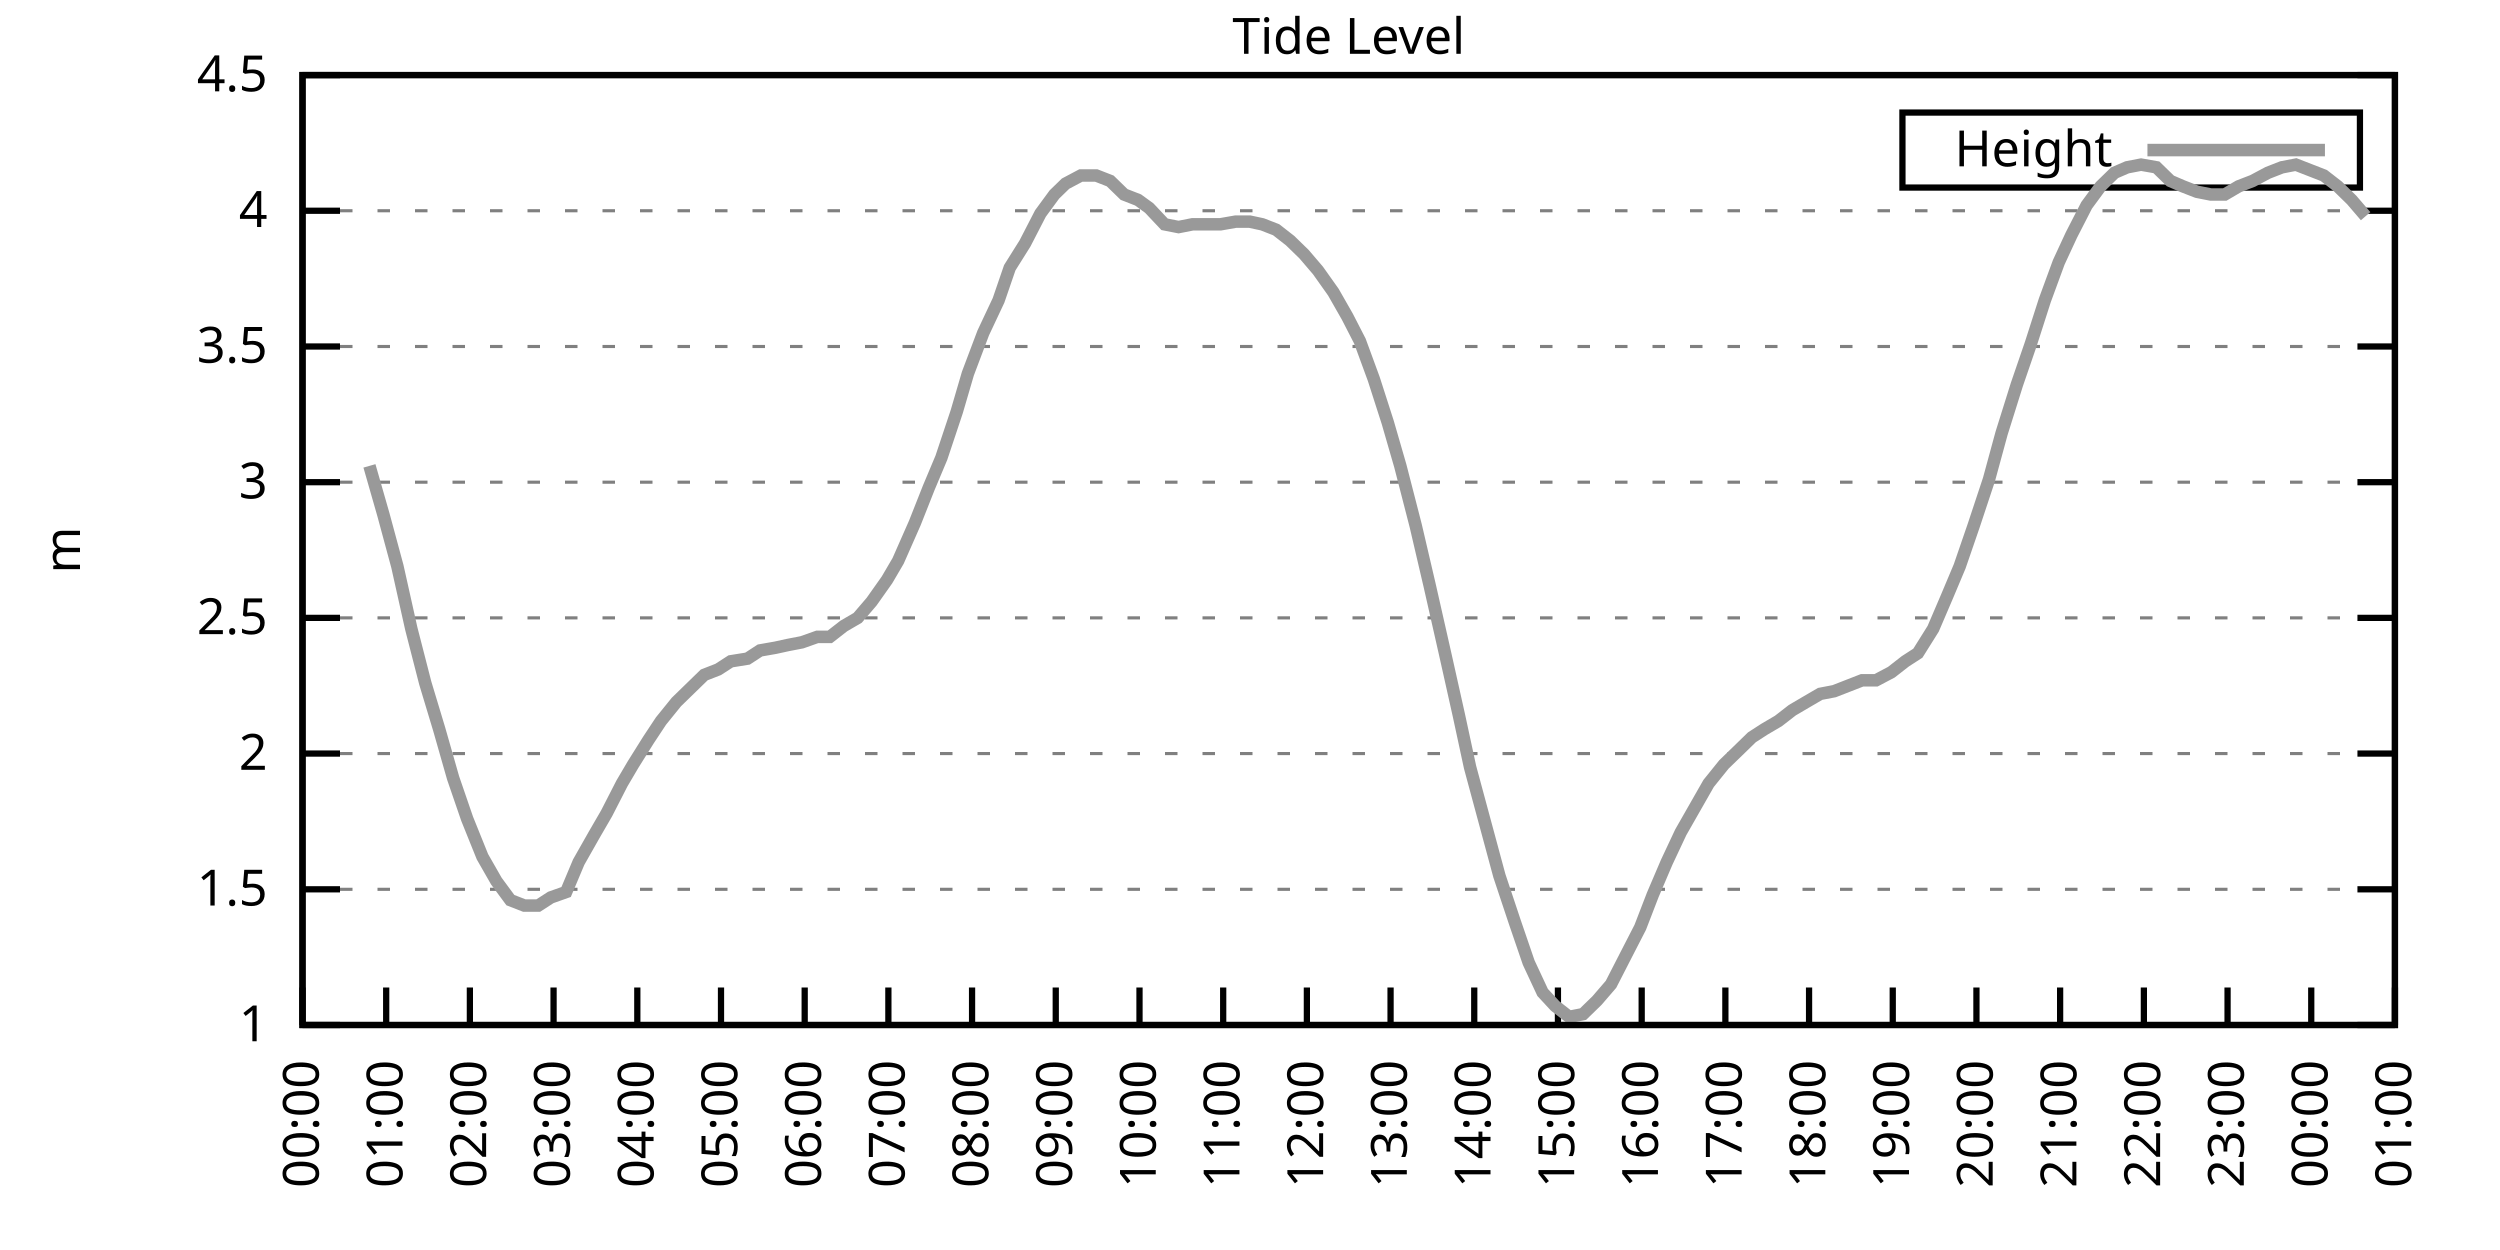
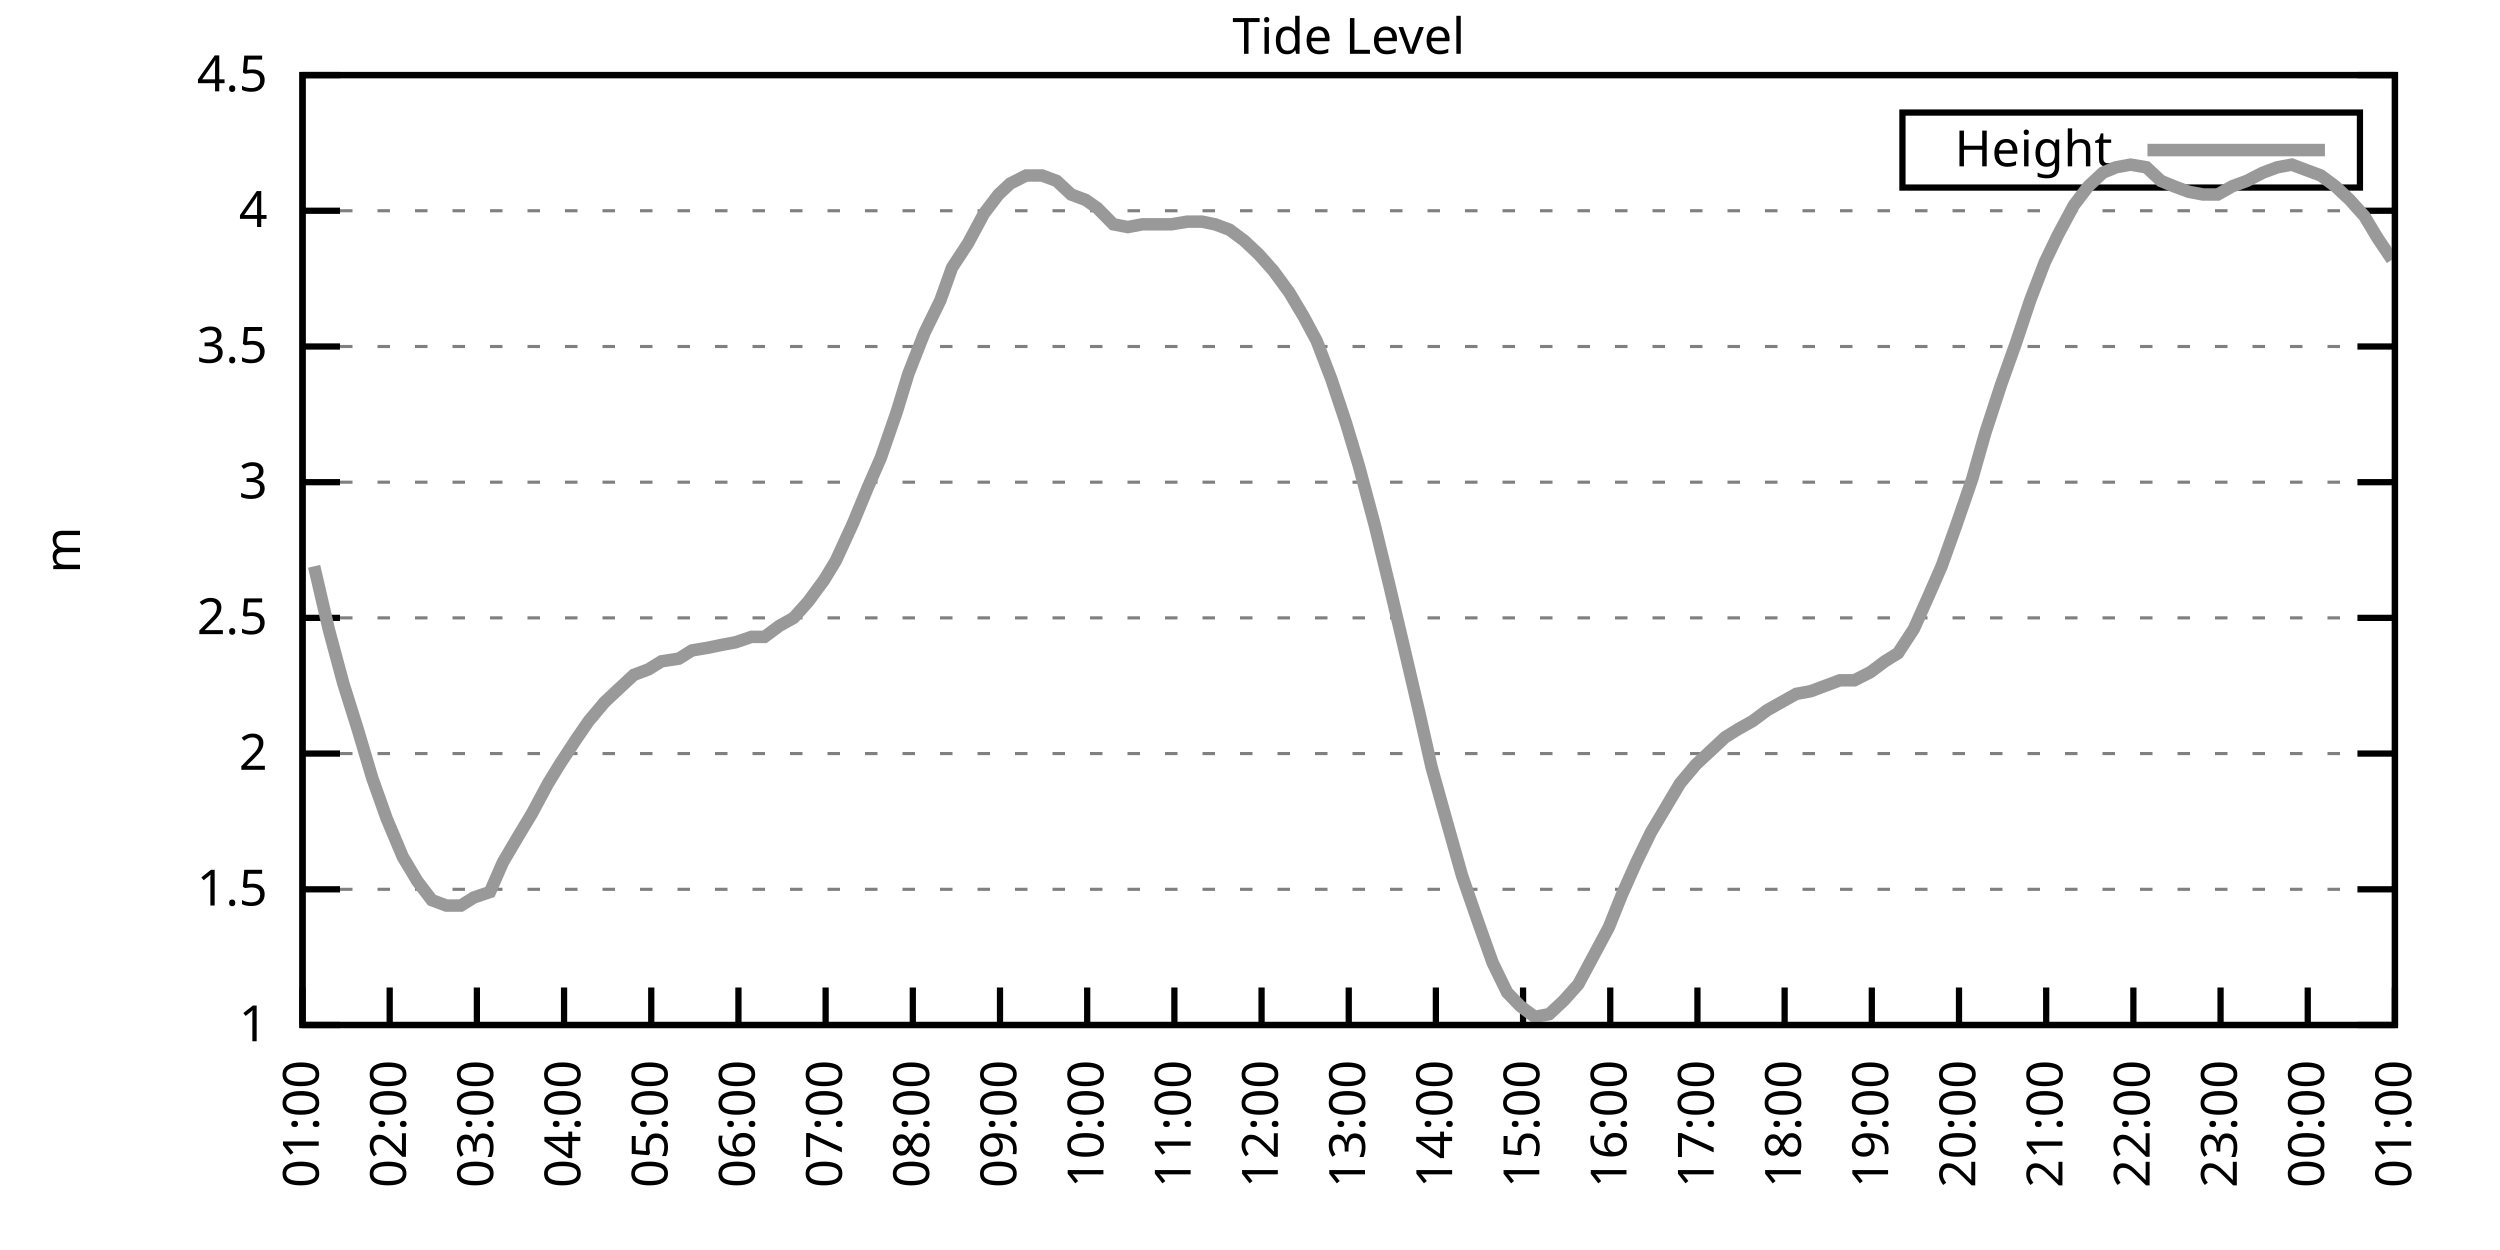
<svg xmlns="http://www.w3.org/2000/svg" xmlns:xlink="http://www.w3.org/1999/xlink" width="400" height="200" viewBox="0 0 400 200">
  <g id="gnuplot_canvas">
    <rect x="0" y="0" width="400" height="200" fill="none" />
    <defs>
      <circle id="gpDot" r="0.5" stroke-width="0.5" stroke="currentColor" />
      <path id="gpPt0" stroke-width="0.333" stroke="currentColor" d="M-1,0 h2 M0,-1 v2" />
      <path id="gpPt1" stroke-width="0.333" stroke="currentColor" d="M-1,-1 L1,1 M1,-1 L-1,1" />
      <path id="gpPt2" stroke-width="0.333" stroke="currentColor" d="M-1,0 L1,0 M0,-1 L0,1 M-1,-1 L1,1 M-1,1 L1,-1" />
      <rect id="gpPt3" stroke-width="0.333" stroke="currentColor" x="-1" y="-1" width="2" height="2" />
      <rect id="gpPt4" stroke-width="0.333" stroke="currentColor" fill="currentColor" x="-1" y="-1" width="2" height="2" />
      <circle id="gpPt5" stroke-width="0.333" stroke="currentColor" cx="0" cy="0" r="1" />
      <use xlink:href="#gpPt5" id="gpPt6" fill="currentColor" stroke="none" />
      <path id="gpPt7" stroke-width="0.333" stroke="currentColor" d="M0,-1.33 L-1.33,0.67 L1.33,0.67 z" />
      <use xlink:href="#gpPt7" id="gpPt8" fill="currentColor" stroke="none" />
      <use xlink:href="#gpPt7" id="gpPt9" stroke="currentColor" transform="rotate(180)" />
      <use xlink:href="#gpPt9" id="gpPt10" fill="currentColor" stroke="none" />
      <use xlink:href="#gpPt3" id="gpPt11" stroke="currentColor" transform="rotate(45)" />
      <use xlink:href="#gpPt11" id="gpPt12" fill="currentColor" stroke="none" />
      <path id="gpPt13" stroke-width="0.333" stroke="currentColor" d="M0,1.330 L1.265,0.411 L0.782,-1.067 L-0.782,-1.076 L-1.265,0.411 z" />
      <use xlink:href="#gpPt13" id="gpPt14" fill="currentColor" stroke="none" />
      <filter id="textbox" filterUnits="objectBoundingBox" x="0" y="0" height="1" width="1">
        <feFlood flood-color="white" flood-opacity="1" result="bgnd" />
        <feComposite in="SourceGraphic" in2="bgnd" operator="atop" />
      </filter>
      <filter id="greybox" filterUnits="objectBoundingBox" x="0" y="0" height="1" width="1">
        <feFlood flood-color="lightgrey" flood-opacity="1" result="grey" />
        <feComposite in="SourceGraphic" in2="grey" operator="atop" />
      </filter>
    </defs>
    <g fill="none" color="white" stroke="currentColor" stroke-width="1.00" stroke-linecap="butt" stroke-linejoin="miter">
</g>
    <g fill="none" color="black" stroke="currentColor" stroke-width="1.00" stroke-linecap="butt" stroke-linejoin="miter">
      <g stroke="none" shape-rendering="crispEdges">
        <polygon fill="rgb(255, 255, 255)" points="48.40,164.00 383.18,164.00 383.18,12.02 48.40,12.02 " />
      </g>
    </g>
    <g fill="none" color="black" stroke="currentColor" stroke-width="1.00" stroke-linecap="butt" stroke-linejoin="miter">
</g>
    <g fill="none" color="black" stroke="black" stroke-width="0.50" stroke-linecap="butt" stroke-linejoin="miter">
</g>
    <g fill="none" color="gray" stroke="currentColor" stroke-width="0.50" stroke-linecap="butt" stroke-linejoin="miter">
      <path stroke="gray" stroke-dasharray="2,4" class="gridline" d="M48.40,164.00 L383.19,164.00  " />
    </g>
    <g fill="none" color="gray" stroke="gray" stroke-width="1.00" stroke-linecap="butt" stroke-linejoin="miter">
</g>
    <g fill="none" color="black" stroke="currentColor" stroke-width="1.00" stroke-linecap="butt" stroke-linejoin="miter">
      <path stroke="black" d="M48.40,164.00 L54.40,164.00 M383.19,164.00 L377.19,164.00  " />
      <g transform="translate(42.80,166.60)" stroke="none" fill="black" font-family="Sans" font-size="8.00" text-anchor="end">
        <text>
          <tspan font-family="Sans"> 1</tspan>
        </text>
      </g>
    </g>
    <g fill="none" color="black" stroke="currentColor" stroke-width="1.00" stroke-linecap="butt" stroke-linejoin="miter">
</g>
    <g fill="none" color="black" stroke="black" stroke-width="0.50" stroke-linecap="butt" stroke-linejoin="miter">
</g>
    <g fill="none" color="gray" stroke="currentColor" stroke-width="0.50" stroke-linecap="butt" stroke-linejoin="miter">
      <path stroke="gray" stroke-dasharray="2,4" class="gridline" d="M48.40,142.29 L383.19,142.29  " />
    </g>
    <g fill="none" color="gray" stroke="gray" stroke-width="1.00" stroke-linecap="butt" stroke-linejoin="miter">
</g>
    <g fill="none" color="black" stroke="currentColor" stroke-width="1.00" stroke-linecap="butt" stroke-linejoin="miter">
      <path stroke="black" d="M48.40,142.29 L54.40,142.29 M383.19,142.29 L377.19,142.29  " />
      <g transform="translate(42.80,144.89)" stroke="none" fill="black" font-family="Sans" font-size="8.00" text-anchor="end">
        <text>
          <tspan font-family="Sans"> 1.5</tspan>
        </text>
      </g>
    </g>
    <g fill="none" color="black" stroke="currentColor" stroke-width="1.00" stroke-linecap="butt" stroke-linejoin="miter">
</g>
    <g fill="none" color="black" stroke="black" stroke-width="0.50" stroke-linecap="butt" stroke-linejoin="miter">
</g>
    <g fill="none" color="gray" stroke="currentColor" stroke-width="0.50" stroke-linecap="butt" stroke-linejoin="miter">
      <path stroke="gray" stroke-dasharray="2,4" class="gridline" d="M48.40,120.57 L383.19,120.57  " />
    </g>
    <g fill="none" color="gray" stroke="gray" stroke-width="1.00" stroke-linecap="butt" stroke-linejoin="miter">
</g>
    <g fill="none" color="black" stroke="currentColor" stroke-width="1.00" stroke-linecap="butt" stroke-linejoin="miter">
      <path stroke="black" d="M48.40,120.57 L54.40,120.57 M383.19,120.57 L377.19,120.57  " />
      <g transform="translate(42.80,123.17)" stroke="none" fill="black" font-family="Sans" font-size="8.00" text-anchor="end">
        <text>
          <tspan font-family="Sans"> 2</tspan>
        </text>
      </g>
    </g>
    <g fill="none" color="black" stroke="currentColor" stroke-width="1.00" stroke-linecap="butt" stroke-linejoin="miter">
</g>
    <g fill="none" color="black" stroke="black" stroke-width="0.50" stroke-linecap="butt" stroke-linejoin="miter">
</g>
    <g fill="none" color="gray" stroke="currentColor" stroke-width="0.50" stroke-linecap="butt" stroke-linejoin="miter">
      <path stroke="gray" stroke-dasharray="2,4" class="gridline" d="M48.40,98.86 L383.19,98.86  " />
    </g>
    <g fill="none" color="gray" stroke="gray" stroke-width="1.00" stroke-linecap="butt" stroke-linejoin="miter">
</g>
    <g fill="none" color="black" stroke="currentColor" stroke-width="1.00" stroke-linecap="butt" stroke-linejoin="miter">
      <path stroke="black" d="M48.40,98.86 L54.40,98.86 M383.19,98.86 L377.19,98.86  " />
      <g transform="translate(42.80,101.46)" stroke="none" fill="black" font-family="Sans" font-size="8.00" text-anchor="end">
        <text>
          <tspan font-family="Sans"> 2.5</tspan>
        </text>
      </g>
    </g>
    <g fill="none" color="black" stroke="currentColor" stroke-width="1.00" stroke-linecap="butt" stroke-linejoin="miter">
</g>
    <g fill="none" color="black" stroke="black" stroke-width="0.50" stroke-linecap="butt" stroke-linejoin="miter">
</g>
    <g fill="none" color="gray" stroke="currentColor" stroke-width="0.50" stroke-linecap="butt" stroke-linejoin="miter">
      <path stroke="gray" stroke-dasharray="2,4" class="gridline" d="M48.40,77.15 L383.19,77.15  " />
    </g>
    <g fill="none" color="gray" stroke="gray" stroke-width="1.00" stroke-linecap="butt" stroke-linejoin="miter">
</g>
    <g fill="none" color="black" stroke="currentColor" stroke-width="1.00" stroke-linecap="butt" stroke-linejoin="miter">
      <path stroke="black" d="M48.40,77.15 L54.40,77.15 M383.19,77.15 L377.19,77.15  " />
      <g transform="translate(42.80,79.75)" stroke="none" fill="black" font-family="Sans" font-size="8.00" text-anchor="end">
        <text>
          <tspan font-family="Sans"> 3</tspan>
        </text>
      </g>
    </g>
    <g fill="none" color="black" stroke="currentColor" stroke-width="1.00" stroke-linecap="butt" stroke-linejoin="miter">
</g>
    <g fill="none" color="black" stroke="black" stroke-width="0.50" stroke-linecap="butt" stroke-linejoin="miter">
</g>
    <g fill="none" color="gray" stroke="currentColor" stroke-width="0.50" stroke-linecap="butt" stroke-linejoin="miter">
      <path stroke="gray" stroke-dasharray="2,4" class="gridline" d="M48.40,55.44 L383.19,55.44  " />
    </g>
    <g fill="none" color="gray" stroke="gray" stroke-width="1.00" stroke-linecap="butt" stroke-linejoin="miter">
</g>
    <g fill="none" color="black" stroke="currentColor" stroke-width="1.00" stroke-linecap="butt" stroke-linejoin="miter">
      <path stroke="black" d="M48.40,55.44 L54.40,55.44 M383.19,55.44 L377.19,55.44  " />
      <g transform="translate(42.80,58.04)" stroke="none" fill="black" font-family="Sans" font-size="8.00" text-anchor="end">
        <text>
          <tspan font-family="Sans"> 3.5</tspan>
        </text>
      </g>
    </g>
    <g fill="none" color="black" stroke="currentColor" stroke-width="1.00" stroke-linecap="butt" stroke-linejoin="miter">
</g>
    <g fill="none" color="black" stroke="black" stroke-width="0.50" stroke-linecap="butt" stroke-linejoin="miter">
</g>
    <g fill="none" color="gray" stroke="currentColor" stroke-width="0.50" stroke-linecap="butt" stroke-linejoin="miter">
      <path stroke="gray" stroke-dasharray="2,4" class="gridline" d="M48.40,33.72 L383.19,33.72  " />
    </g>
    <g fill="none" color="gray" stroke="gray" stroke-width="1.00" stroke-linecap="butt" stroke-linejoin="miter">
</g>
    <g fill="none" color="black" stroke="currentColor" stroke-width="1.00" stroke-linecap="butt" stroke-linejoin="miter">
      <path stroke="black" d="M48.40,33.72 L54.40,33.72 M383.19,33.72 L377.19,33.72  " />
      <g transform="translate(42.80,36.32)" stroke="none" fill="black" font-family="Sans" font-size="8.00" text-anchor="end">
        <text>
          <tspan font-family="Sans"> 4</tspan>
        </text>
      </g>
    </g>
    <g fill="none" color="black" stroke="currentColor" stroke-width="1.00" stroke-linecap="butt" stroke-linejoin="miter">
</g>
    <g fill="none" color="black" stroke="black" stroke-width="0.50" stroke-linecap="butt" stroke-linejoin="miter">
</g>
    <g fill="none" color="gray" stroke="currentColor" stroke-width="0.50" stroke-linecap="butt" stroke-linejoin="miter">
      <path stroke="gray" stroke-dasharray="2,4" class="gridline" d="M48.40,12.01 L383.19,12.01  " />
    </g>
    <g fill="none" color="gray" stroke="gray" stroke-width="1.00" stroke-linecap="butt" stroke-linejoin="miter">
</g>
    <g fill="none" color="black" stroke="currentColor" stroke-width="1.00" stroke-linecap="butt" stroke-linejoin="miter">
      <path stroke="black" d="M48.40,12.01 L54.40,12.01 M383.19,12.01 L377.19,12.01  " />
      <g transform="translate(42.80,14.61)" stroke="none" fill="black" font-family="Sans" font-size="8.00" text-anchor="end">
        <text>
          <tspan font-family="Sans"> 4.5</tspan>
        </text>
      </g>
    </g>
    <g fill="none" color="black" stroke="currentColor" stroke-width="1.00" stroke-linecap="butt" stroke-linejoin="miter">
      <path stroke="black" d="M48.40,164.00 L48.40,158.00  " />
      <g transform="translate(51.00,169.60) rotate(270.00)" stroke="none" fill="black" font-family="Sans" font-size="8.00" text-anchor="end">
        <text>
-           <tspan font-family="Sans">00:00</tspan>
-         </text>
-       </g>
-     </g>
-     <g fill="none" color="black" stroke="currentColor" stroke-width="1.00" stroke-linecap="butt" stroke-linejoin="miter">
-       <path stroke="black" d="M61.79,164.00 L61.79,158.00  " />
-       <g transform="translate(64.39,169.60) rotate(270.00)" stroke="none" fill="black" font-family="Sans" font-size="8.00" text-anchor="end">
-         <text>
          <tspan font-family="Sans">01:00</tspan>
        </text>
      </g>
    </g>
    <g fill="none" color="black" stroke="currentColor" stroke-width="1.00" stroke-linecap="butt" stroke-linejoin="miter">
-       <path stroke="black" d="M75.18,164.00 L75.18,158.00  " />
-       <g transform="translate(77.78,169.60) rotate(270.00)" stroke="none" fill="black" font-family="Sans" font-size="8.00" text-anchor="end">
+       <path stroke="black" d="M62.35,164.00 L62.35,158.00  " />
+       <g transform="translate(64.95,169.60) rotate(270.00)" stroke="none" fill="black" font-family="Sans" font-size="8.00" text-anchor="end">
        <text>
          <tspan font-family="Sans">02:00</tspan>
        </text>
      </g>
    </g>
    <g fill="none" color="black" stroke="currentColor" stroke-width="1.00" stroke-linecap="butt" stroke-linejoin="miter">
-       <path stroke="black" d="M88.57,164.00 L88.57,158.00  " />
-       <g transform="translate(91.17,169.60) rotate(270.00)" stroke="none" fill="black" font-family="Sans" font-size="8.00" text-anchor="end">
+       <path stroke="black" d="M76.30,164.00 L76.30,158.00  " />
+       <g transform="translate(78.90,169.60) rotate(270.00)" stroke="none" fill="black" font-family="Sans" font-size="8.00" text-anchor="end">
        <text>
          <tspan font-family="Sans">03:00</tspan>
        </text>
      </g>
    </g>
    <g fill="none" color="black" stroke="currentColor" stroke-width="1.00" stroke-linecap="butt" stroke-linejoin="miter">
-       <path stroke="black" d="M101.97,164.00 L101.97,158.00  " />
-       <g transform="translate(104.57,169.60) rotate(270.00)" stroke="none" fill="black" font-family="Sans" font-size="8.00" text-anchor="end">
+       <path stroke="black" d="M90.25,164.00 L90.25,158.00  " />
+       <g transform="translate(92.85,169.60) rotate(270.00)" stroke="none" fill="black" font-family="Sans" font-size="8.00" text-anchor="end">
        <text>
          <tspan font-family="Sans">04:00</tspan>
        </text>
      </g>
    </g>
    <g fill="none" color="black" stroke="currentColor" stroke-width="1.00" stroke-linecap="butt" stroke-linejoin="miter">
-       <path stroke="black" d="M115.36,164.00 L115.36,158.00  " />
-       <g transform="translate(117.96,169.60) rotate(270.00)" stroke="none" fill="black" font-family="Sans" font-size="8.00" text-anchor="end">
+       <path stroke="black" d="M104.20,164.00 L104.20,158.00  " />
+       <g transform="translate(106.80,169.60) rotate(270.00)" stroke="none" fill="black" font-family="Sans" font-size="8.00" text-anchor="end">
        <text>
          <tspan font-family="Sans">05:00</tspan>
        </text>
      </g>
    </g>
    <g fill="none" color="black" stroke="currentColor" stroke-width="1.00" stroke-linecap="butt" stroke-linejoin="miter">
-       <path stroke="black" d="M128.75,164.00 L128.75,158.00  " />
-       <g transform="translate(131.35,169.60) rotate(270.00)" stroke="none" fill="black" font-family="Sans" font-size="8.00" text-anchor="end">
+       <path stroke="black" d="M118.15,164.00 L118.15,158.00  " />
+       <g transform="translate(120.75,169.60) rotate(270.00)" stroke="none" fill="black" font-family="Sans" font-size="8.00" text-anchor="end">
        <text>
          <tspan font-family="Sans">06:00</tspan>
        </text>
      </g>
    </g>
    <g fill="none" color="black" stroke="currentColor" stroke-width="1.00" stroke-linecap="butt" stroke-linejoin="miter">
-       <path stroke="black" d="M142.14,164.00 L142.14,158.00  " />
-       <g transform="translate(144.74,169.60) rotate(270.00)" stroke="none" fill="black" font-family="Sans" font-size="8.00" text-anchor="end">
+       <path stroke="black" d="M132.10,164.00 L132.10,158.00  " />
+       <g transform="translate(134.70,169.60) rotate(270.00)" stroke="none" fill="black" font-family="Sans" font-size="8.00" text-anchor="end">
        <text>
          <tspan font-family="Sans">07:00</tspan>
        </text>
      </g>
    </g>
    <g fill="none" color="black" stroke="currentColor" stroke-width="1.00" stroke-linecap="butt" stroke-linejoin="miter">
-       <path stroke="black" d="M155.53,164.00 L155.53,158.00  " />
-       <g transform="translate(158.13,169.60) rotate(270.00)" stroke="none" fill="black" font-family="Sans" font-size="8.00" text-anchor="end">
+       <path stroke="black" d="M146.05,164.00 L146.05,158.00  " />
+       <g transform="translate(148.65,169.60) rotate(270.00)" stroke="none" fill="black" font-family="Sans" font-size="8.00" text-anchor="end">
        <text>
          <tspan font-family="Sans">08:00</tspan>
        </text>
      </g>
    </g>
    <g fill="none" color="black" stroke="currentColor" stroke-width="1.00" stroke-linecap="butt" stroke-linejoin="miter">
-       <path stroke="black" d="M168.92,164.00 L168.92,158.00  " />
-       <g transform="translate(171.52,169.60) rotate(270.00)" stroke="none" fill="black" font-family="Sans" font-size="8.00" text-anchor="end">
+       <path stroke="black" d="M160.00,164.00 L160.00,158.00  " />
+       <g transform="translate(162.60,169.60) rotate(270.00)" stroke="none" fill="black" font-family="Sans" font-size="8.00" text-anchor="end">
        <text>
          <tspan font-family="Sans">09:00</tspan>
        </text>
      </g>
    </g>
    <g fill="none" color="black" stroke="currentColor" stroke-width="1.00" stroke-linecap="butt" stroke-linejoin="miter">
-       <path stroke="black" d="M182.32,164.00 L182.32,158.00  " />
-       <g transform="translate(184.92,169.60) rotate(270.00)" stroke="none" fill="black" font-family="Sans" font-size="8.00" text-anchor="end">
+       <path stroke="black" d="M173.95,164.00 L173.95,158.00  " />
+       <g transform="translate(176.55,169.60) rotate(270.00)" stroke="none" fill="black" font-family="Sans" font-size="8.00" text-anchor="end">
        <text>
          <tspan font-family="Sans">10:00</tspan>
        </text>
      </g>
    </g>
    <g fill="none" color="black" stroke="currentColor" stroke-width="1.00" stroke-linecap="butt" stroke-linejoin="miter">
-       <path stroke="black" d="M195.71,164.00 L195.71,158.00  " />
-       <g transform="translate(198.31,169.60) rotate(270.00)" stroke="none" fill="black" font-family="Sans" font-size="8.00" text-anchor="end">
+       <path stroke="black" d="M187.90,164.00 L187.90,158.00  " />
+       <g transform="translate(190.50,169.60) rotate(270.00)" stroke="none" fill="black" font-family="Sans" font-size="8.00" text-anchor="end">
        <text>
          <tspan font-family="Sans">11:00</tspan>
        </text>
      </g>
    </g>
    <g fill="none" color="black" stroke="currentColor" stroke-width="1.00" stroke-linecap="butt" stroke-linejoin="miter">
-       <path stroke="black" d="M209.10,164.00 L209.10,158.00  " />
-       <g transform="translate(211.70,169.60) rotate(270.00)" stroke="none" fill="black" font-family="Sans" font-size="8.00" text-anchor="end">
+       <path stroke="black" d="M201.85,164.00 L201.85,158.00  " />
+       <g transform="translate(204.45,169.60) rotate(270.00)" stroke="none" fill="black" font-family="Sans" font-size="8.00" text-anchor="end">
        <text>
          <tspan font-family="Sans">12:00</tspan>
        </text>
      </g>
    </g>
    <g fill="none" color="black" stroke="currentColor" stroke-width="1.00" stroke-linecap="butt" stroke-linejoin="miter">
-       <path stroke="black" d="M222.49,164.00 L222.49,158.00  " />
-       <g transform="translate(225.09,169.60) rotate(270.00)" stroke="none" fill="black" font-family="Sans" font-size="8.00" text-anchor="end">
+       <path stroke="black" d="M215.80,164.00 L215.80,158.00  " />
+       <g transform="translate(218.40,169.60) rotate(270.00)" stroke="none" fill="black" font-family="Sans" font-size="8.00" text-anchor="end">
        <text>
          <tspan font-family="Sans">13:00</tspan>
        </text>
      </g>
    </g>
    <g fill="none" color="black" stroke="currentColor" stroke-width="1.00" stroke-linecap="butt" stroke-linejoin="miter">
-       <path stroke="black" d="M235.88,164.00 L235.88,158.00  " />
-       <g transform="translate(238.48,169.60) rotate(270.00)" stroke="none" fill="black" font-family="Sans" font-size="8.00" text-anchor="end">
+       <path stroke="black" d="M229.74,164.00 L229.74,158.00  " />
+       <g transform="translate(232.34,169.60) rotate(270.00)" stroke="none" fill="black" font-family="Sans" font-size="8.00" text-anchor="end">
        <text>
          <tspan font-family="Sans">14:00</tspan>
        </text>
      </g>
    </g>
    <g fill="none" color="black" stroke="currentColor" stroke-width="1.00" stroke-linecap="butt" stroke-linejoin="miter">
-       <path stroke="black" d="M249.27,164.00 L249.27,158.00  " />
-       <g transform="translate(251.87,169.60) rotate(270.00)" stroke="none" fill="black" font-family="Sans" font-size="8.00" text-anchor="end">
+       <path stroke="black" d="M243.69,164.00 L243.69,158.00  " />
+       <g transform="translate(246.29,169.60) rotate(270.00)" stroke="none" fill="black" font-family="Sans" font-size="8.00" text-anchor="end">
        <text>
          <tspan font-family="Sans">15:00</tspan>
        </text>
      </g>
    </g>
    <g fill="none" color="black" stroke="currentColor" stroke-width="1.00" stroke-linecap="butt" stroke-linejoin="miter">
-       <path stroke="black" d="M262.67,164.00 L262.67,158.00  " />
-       <g transform="translate(265.27,169.60) rotate(270.00)" stroke="none" fill="black" font-family="Sans" font-size="8.00" text-anchor="end">
+       <path stroke="black" d="M257.64,164.00 L257.64,158.00  " />
+       <g transform="translate(260.24,169.60) rotate(270.00)" stroke="none" fill="black" font-family="Sans" font-size="8.00" text-anchor="end">
        <text>
          <tspan font-family="Sans">16:00</tspan>
        </text>
      </g>
    </g>
    <g fill="none" color="black" stroke="currentColor" stroke-width="1.00" stroke-linecap="butt" stroke-linejoin="miter">
-       <path stroke="black" d="M276.06,164.00 L276.06,158.00  " />
-       <g transform="translate(278.66,169.60) rotate(270.00)" stroke="none" fill="black" font-family="Sans" font-size="8.00" text-anchor="end">
+       <path stroke="black" d="M271.59,164.00 L271.59,158.00  " />
+       <g transform="translate(274.19,169.60) rotate(270.00)" stroke="none" fill="black" font-family="Sans" font-size="8.00" text-anchor="end">
        <text>
          <tspan font-family="Sans">17:00</tspan>
        </text>
      </g>
    </g>
    <g fill="none" color="black" stroke="currentColor" stroke-width="1.00" stroke-linecap="butt" stroke-linejoin="miter">
-       <path stroke="black" d="M289.45,164.00 L289.45,158.00  " />
-       <g transform="translate(292.05,169.60) rotate(270.00)" stroke="none" fill="black" font-family="Sans" font-size="8.00" text-anchor="end">
+       <path stroke="black" d="M285.54,164.00 L285.54,158.00  " />
+       <g transform="translate(288.14,169.60) rotate(270.00)" stroke="none" fill="black" font-family="Sans" font-size="8.00" text-anchor="end">
        <text>
          <tspan font-family="Sans">18:00</tspan>
        </text>
      </g>
    </g>
    <g fill="none" color="black" stroke="currentColor" stroke-width="1.00" stroke-linecap="butt" stroke-linejoin="miter">
-       <path stroke="black" d="M302.84,164.00 L302.84,158.00  " />
-       <g transform="translate(305.44,169.60) rotate(270.00)" stroke="none" fill="black" font-family="Sans" font-size="8.00" text-anchor="end">
+       <path stroke="black" d="M299.49,164.00 L299.49,158.00  " />
+       <g transform="translate(302.09,169.60) rotate(270.00)" stroke="none" fill="black" font-family="Sans" font-size="8.00" text-anchor="end">
        <text>
          <tspan font-family="Sans">19:00</tspan>
        </text>
      </g>
    </g>
    <g fill="none" color="black" stroke="currentColor" stroke-width="1.00" stroke-linecap="butt" stroke-linejoin="miter">
-       <path stroke="black" d="M316.23,164.00 L316.23,158.00  " />
-       <g transform="translate(318.83,169.60) rotate(270.00)" stroke="none" fill="black" font-family="Sans" font-size="8.00" text-anchor="end">
+       <path stroke="black" d="M313.44,164.00 L313.44,158.00  " />
+       <g transform="translate(316.04,169.60) rotate(270.00)" stroke="none" fill="black" font-family="Sans" font-size="8.00" text-anchor="end">
        <text>
          <tspan font-family="Sans">20:00</tspan>
        </text>
      </g>
    </g>
    <g fill="none" color="black" stroke="currentColor" stroke-width="1.00" stroke-linecap="butt" stroke-linejoin="miter">
-       <path stroke="black" d="M329.62,164.00 L329.62,158.00  " />
-       <g transform="translate(332.22,169.60) rotate(270.00)" stroke="none" fill="black" font-family="Sans" font-size="8.00" text-anchor="end">
+       <path stroke="black" d="M327.39,164.00 L327.39,158.00  " />
+       <g transform="translate(329.99,169.60) rotate(270.00)" stroke="none" fill="black" font-family="Sans" font-size="8.00" text-anchor="end">
        <text>
          <tspan font-family="Sans">21:00</tspan>
        </text>
      </g>
    </g>
    <g fill="none" color="black" stroke="currentColor" stroke-width="1.00" stroke-linecap="butt" stroke-linejoin="miter">
-       <path stroke="black" d="M343.02,164.00 L343.02,158.00  " />
-       <g transform="translate(345.62,169.60) rotate(270.00)" stroke="none" fill="black" font-family="Sans" font-size="8.00" text-anchor="end">
+       <path stroke="black" d="M341.34,164.00 L341.34,158.00  " />
+       <g transform="translate(343.94,169.60) rotate(270.00)" stroke="none" fill="black" font-family="Sans" font-size="8.00" text-anchor="end">
        <text>
          <tspan font-family="Sans">22:00</tspan>
        </text>
      </g>
    </g>
    <g fill="none" color="black" stroke="currentColor" stroke-width="1.00" stroke-linecap="butt" stroke-linejoin="miter">
-       <path stroke="black" d="M356.41,164.00 L356.41,158.00  " />
-       <g transform="translate(359.01,169.60) rotate(270.00)" stroke="none" fill="black" font-family="Sans" font-size="8.00" text-anchor="end">
+       <path stroke="black" d="M355.29,164.00 L355.29,158.00  " />
+       <g transform="translate(357.89,169.60) rotate(270.00)" stroke="none" fill="black" font-family="Sans" font-size="8.00" text-anchor="end">
        <text>
          <tspan font-family="Sans">23:00</tspan>
        </text>
      </g>
    </g>
    <g fill="none" color="black" stroke="currentColor" stroke-width="1.00" stroke-linecap="butt" stroke-linejoin="miter">
-       <path stroke="black" d="M369.80,164.00 L369.80,158.00  " />
-       <g transform="translate(372.40,169.60) rotate(270.00)" stroke="none" fill="black" font-family="Sans" font-size="8.00" text-anchor="end">
+       <path stroke="black" d="M369.24,164.00 L369.24,158.00  " />
+       <g transform="translate(371.84,169.60) rotate(270.00)" stroke="none" fill="black" font-family="Sans" font-size="8.00" text-anchor="end">
        <text>
          <tspan font-family="Sans">00:00</tspan>
        </text>
      </g>
    </g>
    <g fill="none" color="black" stroke="currentColor" stroke-width="1.00" stroke-linecap="butt" stroke-linejoin="miter">
      <path stroke="black" d="M383.19,164.00 L383.19,158.00  " />
      <g transform="translate(385.79,169.60) rotate(270.00)" stroke="none" fill="black" font-family="Sans" font-size="8.00" text-anchor="end">
        <text>
          <tspan font-family="Sans">01:00</tspan>
        </text>
      </g>
    </g>
    <g fill="none" color="black" stroke="currentColor" stroke-width="1.00" stroke-linecap="butt" stroke-linejoin="miter">
</g>
    <g fill="none" color="black" stroke="currentColor" stroke-width="1.00" stroke-linecap="butt" stroke-linejoin="miter">
      <path stroke="black" d="M48.40,12.01 L48.40,164.00 L383.19,164.00 L383.19,12.01 L48.40,12.01 Z  " />
    </g>
    <g fill="none" color="black" stroke="currentColor" stroke-width="1.00" stroke-linecap="butt" stroke-linejoin="miter">
</g>
    <g fill="none" color="black" stroke="currentColor" stroke-width="1.00" stroke-linecap="butt" stroke-linejoin="miter">
      <path stroke="black" d="M304.39,30.01 L304.39,18.01 L377.59,18.01 L377.59,30.01 L304.39,30.01 Z  " />
    </g>
    <g id="Tide_level_plot_1">
      <g fill="none" color="white" stroke="black" stroke-width="2.00" stroke-linecap="butt" stroke-linejoin="miter">
</g>
      <g fill="none" color="black" stroke="currentColor" stroke-width="2.00" stroke-linecap="butt" stroke-linejoin="miter">
        <g transform="translate(337.99,26.61)" stroke="none" fill="black" font-family="Sans" font-size="8.00" text-anchor="end">
          <text>
            <tspan font-family="Sans">Height</tspan>
          </text>
        </g>
      </g>
      <g fill="none" color="black" stroke="currentColor" stroke-width="2.00" stroke-linecap="butt" stroke-linejoin="miter">
-         <path stroke="rgb(153, 153, 153)" d="M343.59,24.01 L371.99,24.01 M59.11,74.54 L61.35,82.36 L63.58,90.61 L65.81,100.60 L68.04,109.28 L70.27,116.67   L72.50,124.48 L74.74,131.00 L77.19,137.08 L79.42,140.98 L81.66,144.02 L83.89,144.89 L86.12,144.89 L88.13,143.59   L90.58,142.72 L92.59,137.94 L95.05,133.60 L97.06,130.13 L99.51,125.35 L101.30,122.31 L103.75,118.40 L105.76,115.36   L108.22,112.32 L110.45,110.15 L112.68,107.98 L114.91,107.11 L116.92,105.81 L119.60,105.38 L121.61,104.07 L124.06,103.64   L126.07,103.20 L128.30,102.77 L130.76,101.90 L132.77,101.90 L135.00,100.16 L137.23,98.86 L139.46,96.26 L141.92,92.78   L143.70,89.74 L146.38,83.66 L148.61,78.02 L150.62,73.24 L153.08,65.86 L154.86,59.78 L157.32,53.26 L159.77,48.05   L161.56,42.84 L164.01,38.93 L166.47,34.16 L168.70,31.12 L170.49,29.38 L172.94,28.08 L175.40,28.08 L177.63,28.95   L179.86,31.12 L182.09,31.99 L183.88,33.29 L186.33,35.89 L188.57,36.33 L190.80,35.89 L193.25,35.89 L195.26,35.89   L197.72,35.46 L199.95,35.46 L201.96,35.89 L204.19,36.76 L206.42,38.50 L208.65,40.67 L210.88,43.28 L213.34,46.75   L215.57,50.66 L217.58,54.57 L219.81,60.65 L222.04,67.59 L224.05,74.54 L226.51,84.10 L228.74,93.65 L231.20,104.51   L233.43,114.49 L235.21,122.75 L237.67,131.86 L239.90,140.12 L242.36,147.50 L244.59,154.01 L246.82,158.79 L248.83,160.96   L251.06,162.70 L253.29,162.26 L255.52,160.09 L257.76,157.49 L260.21,152.71 L262.44,148.37 L264.45,143.16 L266.68,137.94   L268.92,133.17 L271.15,129.26 L273.38,125.35 L275.83,122.31 L278.07,120.14 L280.30,117.97 L282.31,116.67 L284.54,115.36   L286.77,113.63 L289.00,112.32 L291.23,111.02 L293.47,110.59 L295.70,109.72 L297.93,108.85 L300.16,108.85 L302.62,107.55   L304.85,105.81 L306.86,104.51 L309.31,100.60 L311.54,95.39 L313.55,90.61 L315.79,84.10 L318.24,76.71 L320.25,69.33   L322.70,61.52 L324.94,55.00 L327.17,48.05 L329.40,41.97 L331.41,37.63 L333.86,32.85 L336.10,29.81 L338.33,27.64   L340.34,26.77 L342.57,26.34 L345.02,26.77 L347.26,28.95 L349.26,29.81 L351.50,30.68 L353.73,31.12 L355.96,31.12   L358.19,29.81 L360.42,28.95 L362.88,27.64 L365.11,26.77 L367.34,26.34 L371.81,28.08 L374.04,29.81 L376.27,31.99   L378.50,34.59  " />
+         <path stroke="rgb(153, 153, 153)" d="M343.59,24.01 L371.99,24.01 M50.26,90.61 L52.58,100.60 L54.91,109.28 L57.23,116.67 L59.56,124.48 L61.88,131.00   L64.44,137.08 L66.77,140.98 L69.09,144.02 L71.42,144.89 L73.74,144.89 L75.83,143.59 L78.39,142.72 L80.48,137.94   L83.04,133.60 L85.13,130.13 L87.69,125.35 L89.55,122.31 L92.11,118.40 L94.20,115.36 L96.76,112.32 L99.08,110.15   L101.41,107.98 L103.73,107.11 L105.83,105.81 L108.62,105.38 L110.71,104.07 L113.27,103.64 L115.36,103.20 L117.68,102.77   L120.24,101.90 L122.33,101.90 L124.66,100.16 L126.98,98.86 L129.31,96.26 L131.87,92.78 L133.72,89.74 L136.51,83.66   L138.84,78.02 L140.93,73.24 L143.49,65.86 L145.35,59.78 L147.91,53.26 L150.46,48.05 L152.32,42.84 L154.88,38.93   L157.44,34.16 L159.76,31.12 L161.62,29.38 L164.18,28.08 L166.74,28.08 L169.06,28.95 L171.39,31.12 L173.71,31.99   L175.57,33.29 L178.13,35.89 L180.46,36.33 L182.78,35.89 L185.34,35.89 L187.43,35.89 L189.99,35.46 L192.31,35.46   L194.41,35.89 L196.73,36.76 L199.06,38.50 L201.38,40.67 L203.71,43.28 L206.26,46.75 L208.59,50.66 L210.68,54.57   L213.01,60.65 L215.33,67.59 L217.42,74.54 L219.98,84.10 L222.30,93.65 L224.86,104.51 L227.19,114.49 L229.05,122.75   L231.60,131.86 L233.93,140.12 L236.49,147.50 L238.81,154.01 L241.14,158.79 L243.23,160.96 L245.55,162.70 L247.88,162.26   L250.20,160.09 L252.53,157.49 L255.09,152.71 L257.41,148.37 L259.50,143.16 L261.83,137.94 L264.15,133.17 L266.48,129.26   L268.80,125.35 L271.36,122.31 L273.69,120.14 L276.01,117.97 L278.10,116.67 L280.43,115.36 L282.75,113.63 L285.08,112.32   L287.40,111.02 L289.73,110.59 L292.05,109.72 L294.38,108.85 L296.70,108.85 L299.26,107.55 L301.58,105.81 L303.68,104.51   L306.23,100.60 L308.56,95.39 L310.65,90.61 L312.98,84.10 L315.53,76.71 L317.63,69.33 L320.18,61.52 L322.51,55.00   L324.83,48.05 L327.16,41.97 L329.25,37.63 L331.81,32.85 L334.13,29.81 L336.46,27.64 L338.55,26.77 L340.88,26.34   L343.43,26.77 L345.76,28.95 L347.85,29.81 L350.18,30.68 L352.50,31.12 L354.83,31.12 L357.15,29.81 L359.48,28.95   L362.03,27.64 L364.36,26.77 L366.68,26.34 L371.33,28.08 L373.66,29.81 L375.98,31.99 L378.31,34.59 L380.40,38.07   L382.73,41.54  " />
      </g>
    </g>
    <g fill="none" color="black" stroke="currentColor" stroke-width="2.00" stroke-linecap="butt" stroke-linejoin="miter">
</g>
    <g fill="none" color="black" stroke="black" stroke-width="1.00" stroke-linecap="butt" stroke-linejoin="miter">
</g>
    <g fill="none" color="black" stroke="currentColor" stroke-width="1.00" stroke-linecap="butt" stroke-linejoin="miter">
      <path stroke="black" d="M48.40,12.01 L48.40,164.00 L383.19,164.00 L383.19,12.01 L48.40,12.01 Z  " />
      <g transform="translate(12.80,88.01) rotate(270.00)" stroke="none" fill="black" font-family="Sans" font-size="8.00" text-anchor="middle">
        <text>
          <tspan font-family="Sans">m</tspan>
        </text>
      </g>
    </g>
    <g fill="none" color="black" stroke="currentColor" stroke-width="1.00" stroke-linecap="butt" stroke-linejoin="miter">
</g>
    <g fill="none" color="black" stroke="currentColor" stroke-width="1.00" stroke-linecap="butt" stroke-linejoin="miter">
      <g transform="translate(215.79,8.61)" stroke="none" fill="black" font-family="Sans" font-size="8.00" text-anchor="middle">
        <text>
          <tspan font-family="Sans">Tide Level</tspan>
        </text>
      </g>
    </g>
    <g fill="none" color="black" stroke="currentColor" stroke-width="1.00" stroke-linecap="butt" stroke-linejoin="miter">
</g>
  </g>
</svg>
